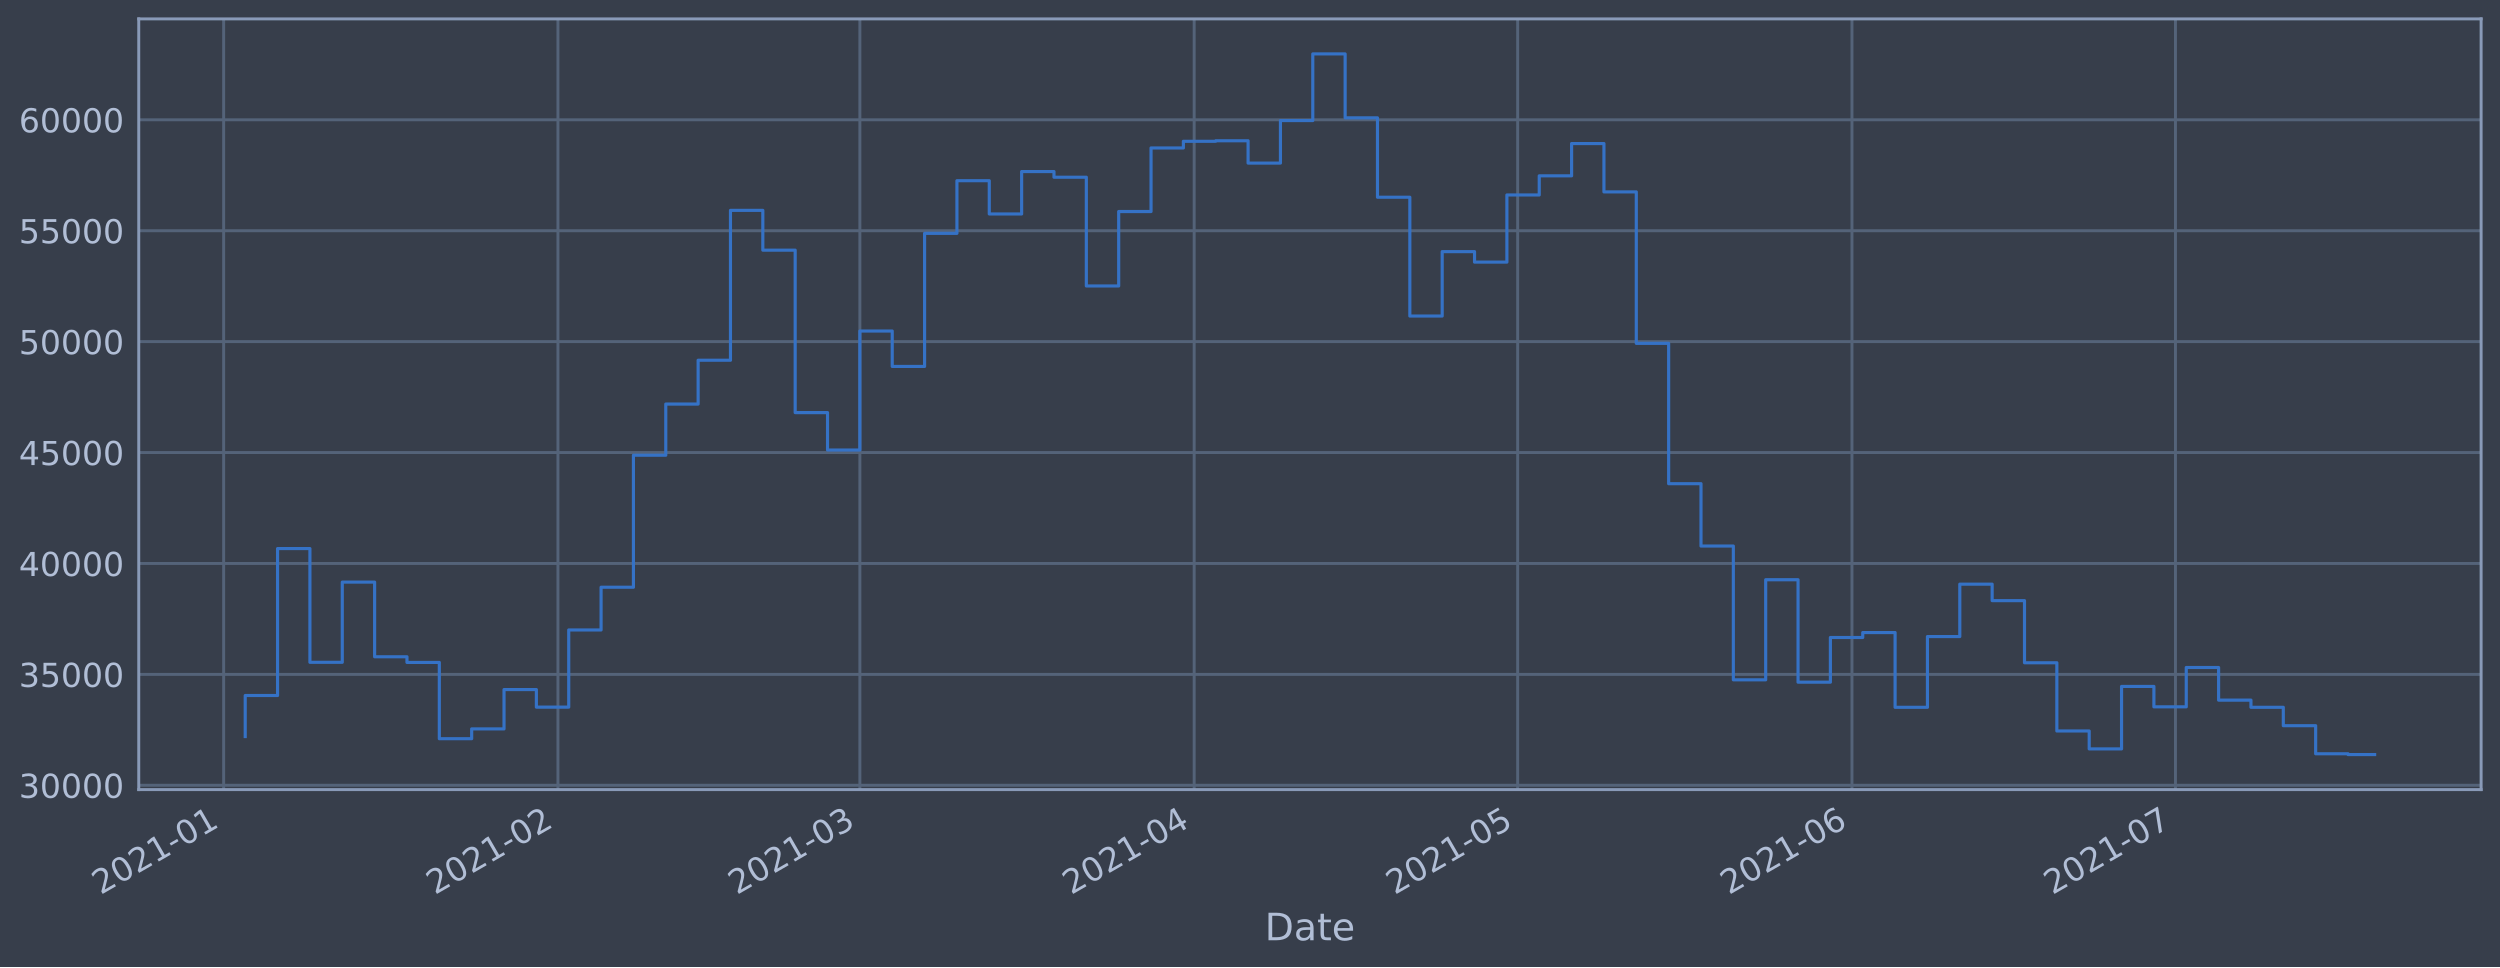
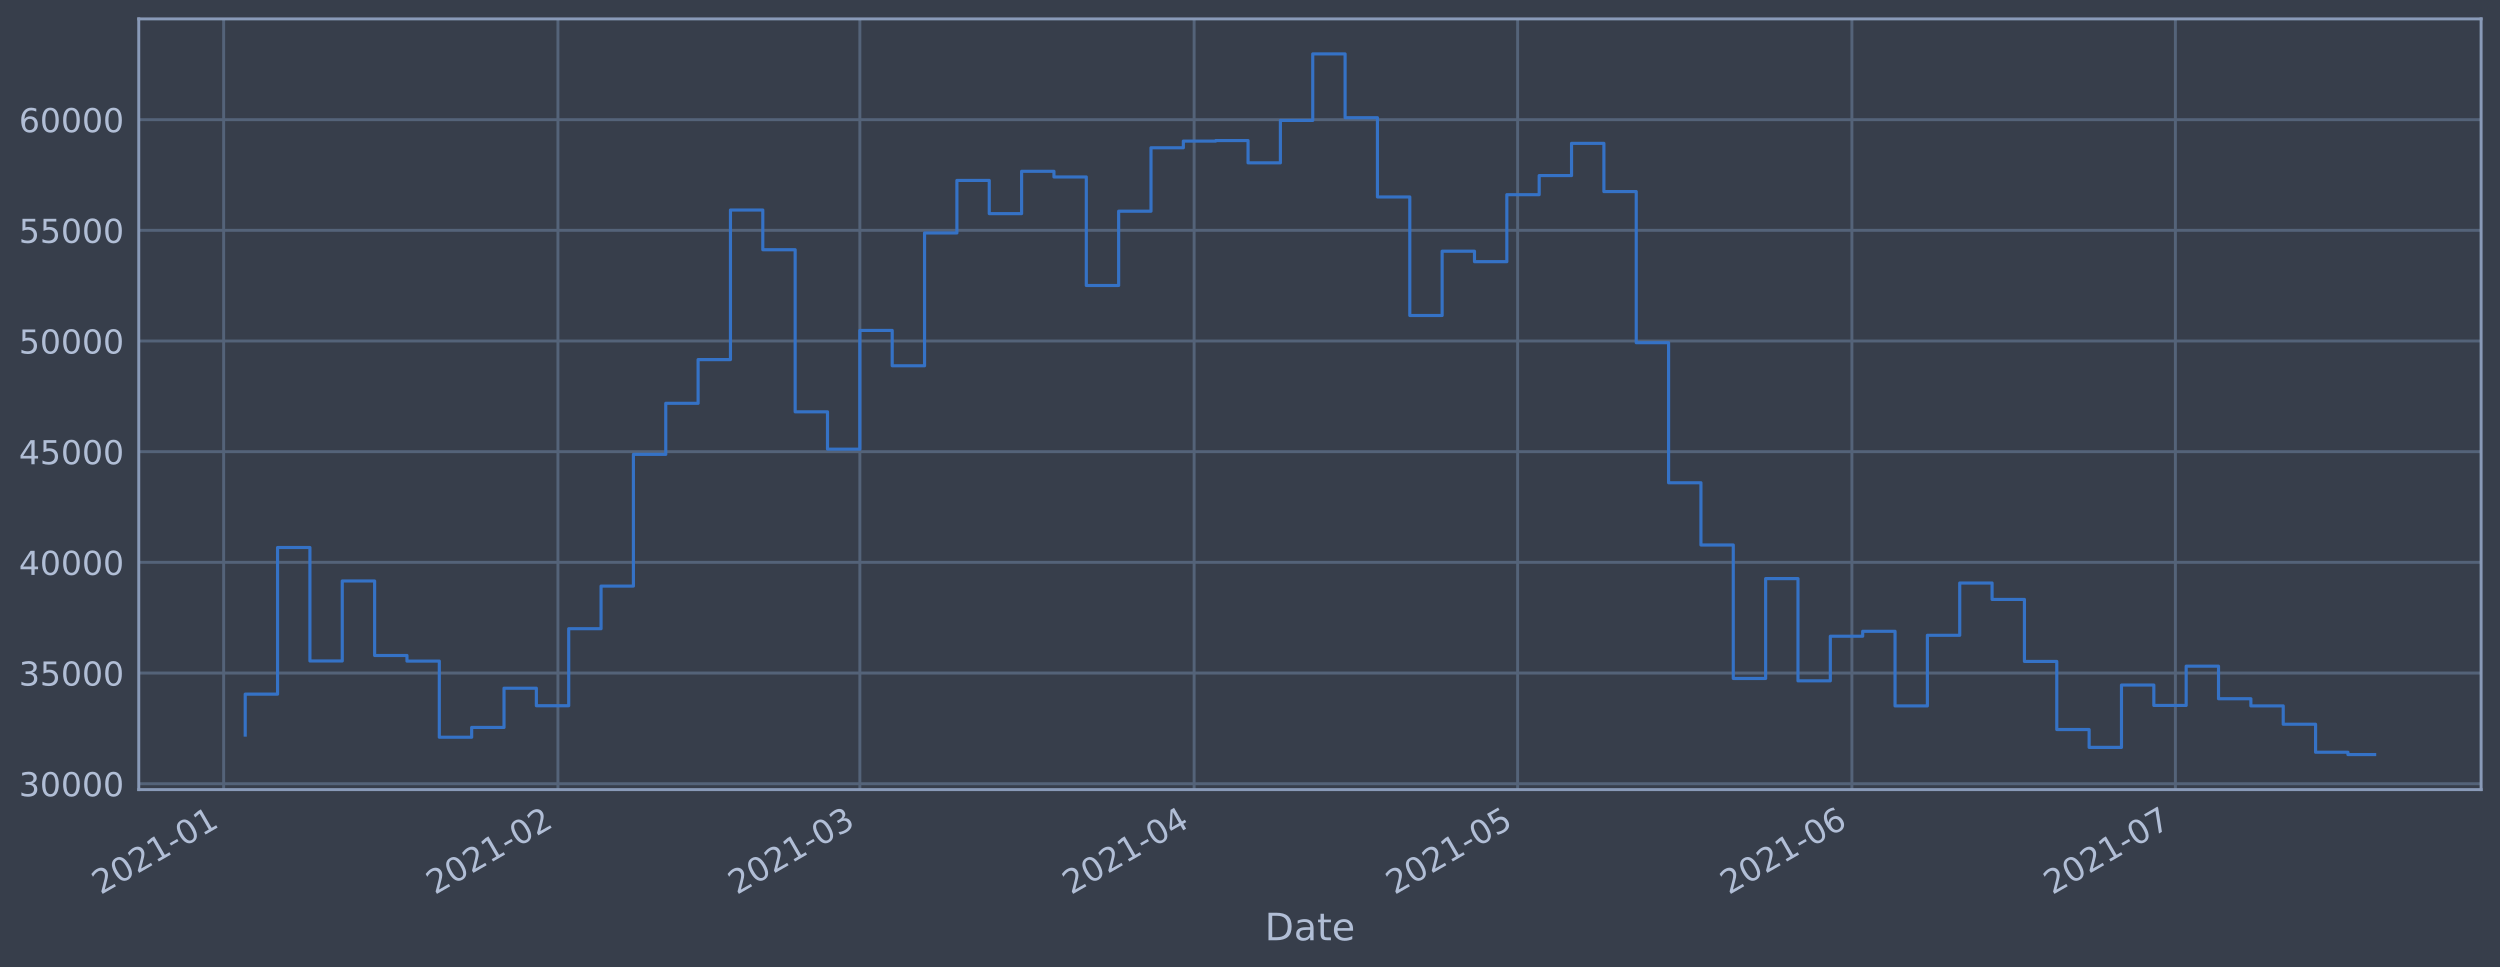
<svg xmlns="http://www.w3.org/2000/svg" xmlns:xlink="http://www.w3.org/1999/xlink" height="368.58pt" version="1.1" viewBox="0 0 952.884 368.58" width="952.884pt">
  <defs>
    <style type="text/css">*{stroke-linecap:butt;stroke-linejoin:round;}</style>
  </defs>
  <g id="figure_1">
    <g id="patch_1">
      <path d="M 0 368.58  L 952.884 368.58  L 952.884 0  L 0 0  z " style="fill:#373e4b;" />
    </g>
    <g id="axes_1">
      <g id="patch_2">
        <path d="M 52.884 300.96  L 945.684 300.96  L 945.684 7.2  L 52.884 7.2  z " style="fill:#373e4b;" />
      </g>
      <g id="matplotlib.axis_1">
        <g id="xtick_1">
          <g id="line2d_1">
-             <path clip-path="url(#p5343ecfef3)" d="M 85.245 300.96  L 85.245 7.2  " style="fill:none;stroke:#546379;stroke-linecap:square;stroke-width:1.12;" />
+             <path clip-path="url(#p885503b5d7)" d="M 85.246 300.96  L 85.246 7.2  " style="fill:none;stroke:#546379;stroke-linecap:square;stroke-width:1.12;" />
          </g>
          <g id="line2d_2" />
          <g id="text_1">
-             <g style="fill:#b1bed6;" transform="translate(38.34195 341.1745)rotate(-30)scale(0.126 -0.126)">
+             <g style="fill:#b1bed6;" transform="translate(38.34227 341.1745)rotate(-30)scale(0.126 -0.126)">
              <defs>
                <path d="M 1228 531  L 3431 531  L 3431 0  L 469 0  L 469 531  Q 828 903 1448 1529  Q 2069 2156 2228 2338  Q 2531 2678 2651 2914  Q 2772 3150 2772 3378  Q 2772 3750 2511 3984  Q 2250 4219 1831 4219  Q 1534 4219 1204 4116  Q 875 4013 500 3803  L 500 4441  Q 881 4594 1212 4672  Q 1544 4750 1819 4750  Q 2544 4750 2975 4387  Q 3406 4025 3406 3419  Q 3406 3131 3298 2873  Q 3191 2616 2906 2266  Q 2828 2175 2409 1742  Q 1991 1309 1228 531  z " id="DejaVuSans-32" transform="scale(0.015625)" />
                <path d="M 2034 4250  Q 1547 4250 1301 3770  Q 1056 3291 1056 2328  Q 1056 1369 1301 889  Q 1547 409 2034 409  Q 2525 409 2770 889  Q 3016 1369 3016 2328  Q 3016 3291 2770 3770  Q 2525 4250 2034 4250  z M 2034 4750  Q 2819 4750 3233 4129  Q 3647 3509 3647 2328  Q 3647 1150 3233 529  Q 2819 -91 2034 -91  Q 1250 -91 836 529  Q 422 1150 422 2328  Q 422 3509 836 4129  Q 1250 4750 2034 4750  z " id="DejaVuSans-30" transform="scale(0.015625)" />
                <path d="M 794 531  L 1825 531  L 1825 4091  L 703 3866  L 703 4441  L 1819 4666  L 2450 4666  L 2450 531  L 3481 531  L 3481 0  L 794 0  L 794 531  z " id="DejaVuSans-31" transform="scale(0.015625)" />
                <path d="M 313 2009  L 1997 2009  L 1997 1497  L 313 1497  L 313 2009  z " id="DejaVuSans-2d" transform="scale(0.015625)" />
              </defs>
              <use xlink:href="#DejaVuSans-32" />
              <use x="63.623" xlink:href="#DejaVuSans-30" />
              <use x="127.246" xlink:href="#DejaVuSans-32" />
              <use x="190.869" xlink:href="#DejaVuSans-31" />
              <use x="254.492" xlink:href="#DejaVuSans-2d" />
              <use x="290.576" xlink:href="#DejaVuSans-30" />
              <use x="354.199" xlink:href="#DejaVuSans-31" />
            </g>
          </g>
        </g>
        <g id="xtick_2">
          <g id="line2d_3">
-             <path clip-path="url(#p5343ecfef3)" d="M 212.661 300.96  L 212.661 7.2  " style="fill:none;stroke:#546379;stroke-linecap:square;stroke-width:1.12;" />
+             <path clip-path="url(#p885503b5d7)" d="M 212.656 300.96  L 212.656 7.2  " style="fill:none;stroke:#546379;stroke-linecap:square;stroke-width:1.12;" />
          </g>
          <g id="line2d_4" />
          <g id="text_2">
-             <g style="fill:#b1bed6;" transform="translate(165.7573 341.1745)rotate(-30)scale(0.126 -0.126)">
+             <g style="fill:#b1bed6;" transform="translate(165.7527 341.1745)rotate(-30)scale(0.126 -0.126)">
              <use xlink:href="#DejaVuSans-32" />
              <use x="63.623" xlink:href="#DejaVuSans-30" />
              <use x="127.246" xlink:href="#DejaVuSans-32" />
              <use x="190.869" xlink:href="#DejaVuSans-31" />
              <use x="254.492" xlink:href="#DejaVuSans-2d" />
              <use x="290.576" xlink:href="#DejaVuSans-30" />
              <use x="354.199" xlink:href="#DejaVuSans-32" />
            </g>
          </g>
        </g>
        <g id="xtick_3">
          <g id="line2d_5">
-             <path clip-path="url(#p5343ecfef3)" d="M 327.745 300.96  L 327.745 7.2  " style="fill:none;stroke:#546379;stroke-linecap:square;stroke-width:1.12;" />
+             <path clip-path="url(#p885503b5d7)" d="M 327.736 300.96  L 327.736 7.2  " style="fill:none;stroke:#546379;stroke-linecap:square;stroke-width:1.12;" />
          </g>
          <g id="line2d_6" />
          <g id="text_3">
-             <g style="fill:#b1bed6;" transform="translate(280.8421 341.1745)rotate(-30)scale(0.126 -0.126)">
+             <g style="fill:#b1bed6;" transform="translate(280.8331 341.1745)rotate(-30)scale(0.126 -0.126)">
              <defs>
                <path d="M 2597 2516  Q 3050 2419 3304 2112  Q 3559 1806 3559 1356  Q 3559 666 3084 287  Q 2609 -91 1734 -91  Q 1441 -91 1130 -33  Q 819 25 488 141  L 488 750  Q 750 597 1062 519  Q 1375 441 1716 441  Q 2309 441 2620 675  Q 2931 909 2931 1356  Q 2931 1769 2642 2001  Q 2353 2234 1838 2234  L 1294 2234  L 1294 2753  L 1863 2753  Q 2328 2753 2575 2939  Q 2822 3125 2822 3475  Q 2822 3834 2567 4026  Q 2313 4219 1838 4219  Q 1578 4219 1281 4162  Q 984 4106 628 3988  L 628 4550  Q 988 4650 1302 4700  Q 1616 4750 1894 4750  Q 2613 4750 3031 4423  Q 3450 4097 3450 3541  Q 3450 3153 3228 2886  Q 3006 2619 2597 2516  z " id="DejaVuSans-33" transform="scale(0.015625)" />
              </defs>
              <use xlink:href="#DejaVuSans-32" />
              <use x="63.623" xlink:href="#DejaVuSans-30" />
              <use x="127.246" xlink:href="#DejaVuSans-32" />
              <use x="190.869" xlink:href="#DejaVuSans-31" />
              <use x="254.492" xlink:href="#DejaVuSans-2d" />
              <use x="290.576" xlink:href="#DejaVuSans-30" />
              <use x="354.199" xlink:href="#DejaVuSans-33" />
            </g>
          </g>
        </g>
        <g id="xtick_4">
          <g id="line2d_7">
-             <path clip-path="url(#p5343ecfef3)" d="M 455.161 300.96  L 455.161 7.2  " style="fill:none;stroke:#546379;stroke-linecap:square;stroke-width:1.12;" />
+             <path clip-path="url(#p885503b5d7)" d="M 455.147 300.96  L 455.147 7.2  " style="fill:none;stroke:#546379;stroke-linecap:square;stroke-width:1.12;" />
          </g>
          <g id="line2d_8" />
          <g id="text_4">
-             <g style="fill:#b1bed6;" transform="translate(408.2575 341.1745)rotate(-30)scale(0.126 -0.126)">
+             <g style="fill:#b1bed6;" transform="translate(408.2435 341.1745)rotate(-30)scale(0.126 -0.126)">
              <defs>
                <path d="M 2419 4116  L 825 1625  L 2419 1625  L 2419 4116  z M 2253 4666  L 3047 4666  L 3047 1625  L 3713 1625  L 3713 1100  L 3047 1100  L 3047 0  L 2419 0  L 2419 1100  L 313 1100  L 313 1709  L 2253 4666  z " id="DejaVuSans-34" transform="scale(0.015625)" />
              </defs>
              <use xlink:href="#DejaVuSans-32" />
              <use x="63.623" xlink:href="#DejaVuSans-30" />
              <use x="127.246" xlink:href="#DejaVuSans-32" />
              <use x="190.869" xlink:href="#DejaVuSans-31" />
              <use x="254.492" xlink:href="#DejaVuSans-2d" />
              <use x="290.576" xlink:href="#DejaVuSans-30" />
              <use x="354.199" xlink:href="#DejaVuSans-34" />
            </g>
          </g>
        </g>
        <g id="xtick_5">
          <g id="line2d_9">
-             <path clip-path="url(#p5343ecfef3)" d="M 578.466 300.96  L 578.466 7.2  " style="fill:none;stroke:#546379;stroke-linecap:square;stroke-width:1.12;" />
+             <path clip-path="url(#p885503b5d7)" d="M 578.447 300.96  L 578.447 7.2  " style="fill:none;stroke:#546379;stroke-linecap:square;stroke-width:1.12;" />
          </g>
          <g id="line2d_10" />
          <g id="text_5">
-             <g style="fill:#b1bed6;" transform="translate(531.5627 341.1745)rotate(-30)scale(0.126 -0.126)">
+             <g style="fill:#b1bed6;" transform="translate(531.5439 341.1745)rotate(-30)scale(0.126 -0.126)">
              <defs>
                <path d="M 691 4666  L 3169 4666  L 3169 4134  L 1269 4134  L 1269 2991  Q 1406 3038 1543 3061  Q 1681 3084 1819 3084  Q 2600 3084 3056 2656  Q 3513 2228 3513 1497  Q 3513 744 3044 326  Q 2575 -91 1722 -91  Q 1428 -91 1123 -41  Q 819 9 494 109  L 494 744  Q 775 591 1075 516  Q 1375 441 1709 441  Q 2250 441 2565 725  Q 2881 1009 2881 1497  Q 2881 1984 2565 2268  Q 2250 2553 1709 2553  Q 1456 2553 1204 2497  Q 953 2441 691 2322  L 691 4666  z " id="DejaVuSans-35" transform="scale(0.015625)" />
              </defs>
              <use xlink:href="#DejaVuSans-32" />
              <use x="63.623" xlink:href="#DejaVuSans-30" />
              <use x="127.246" xlink:href="#DejaVuSans-32" />
              <use x="190.869" xlink:href="#DejaVuSans-31" />
              <use x="254.492" xlink:href="#DejaVuSans-2d" />
              <use x="290.576" xlink:href="#DejaVuSans-30" />
              <use x="354.199" xlink:href="#DejaVuSans-35" />
            </g>
          </g>
        </g>
        <g id="xtick_6">
          <g id="line2d_11">
-             <path clip-path="url(#p5343ecfef3)" d="M 705.881 300.96  L 705.881 7.2  " style="fill:none;stroke:#546379;stroke-linecap:square;stroke-width:1.12;" />
+             <path clip-path="url(#p885503b5d7)" d="M 705.858 300.96  L 705.858 7.2  " style="fill:none;stroke:#546379;stroke-linecap:square;stroke-width:1.12;" />
          </g>
          <g id="line2d_12" />
          <g id="text_6">
-             <g style="fill:#b1bed6;" transform="translate(658.978 341.1745)rotate(-30)scale(0.126 -0.126)">
+             <g style="fill:#b1bed6;" transform="translate(658.9543 341.1745)rotate(-30)scale(0.126 -0.126)">
              <defs>
                <path d="M 2113 2584  Q 1688 2584 1439 2293  Q 1191 2003 1191 1497  Q 1191 994 1439 701  Q 1688 409 2113 409  Q 2538 409 2786 701  Q 3034 994 3034 1497  Q 3034 2003 2786 2293  Q 2538 2584 2113 2584  z M 3366 4563  L 3366 3988  Q 3128 4100 2886 4159  Q 2644 4219 2406 4219  Q 1781 4219 1451 3797  Q 1122 3375 1075 2522  Q 1259 2794 1537 2939  Q 1816 3084 2150 3084  Q 2853 3084 3261 2657  Q 3669 2231 3669 1497  Q 3669 778 3244 343  Q 2819 -91 2113 -91  Q 1303 -91 875 529  Q 447 1150 447 2328  Q 447 3434 972 4092  Q 1497 4750 2381 4750  Q 2619 4750 2861 4703  Q 3103 4656 3366 4563  z " id="DejaVuSans-36" transform="scale(0.015625)" />
              </defs>
              <use xlink:href="#DejaVuSans-32" />
              <use x="63.623" xlink:href="#DejaVuSans-30" />
              <use x="127.246" xlink:href="#DejaVuSans-32" />
              <use x="190.869" xlink:href="#DejaVuSans-31" />
              <use x="254.492" xlink:href="#DejaVuSans-2d" />
              <use x="290.576" xlink:href="#DejaVuSans-30" />
              <use x="354.199" xlink:href="#DejaVuSans-36" />
            </g>
          </g>
        </g>
        <g id="xtick_7">
          <g id="line2d_13">
-             <path clip-path="url(#p5343ecfef3)" d="M 829.186 300.96  L 829.186 7.2  " style="fill:none;stroke:#546379;stroke-linecap:square;stroke-width:1.12;" />
+             <path clip-path="url(#p885503b5d7)" d="M 829.158 300.96  L 829.158 7.2  " style="fill:none;stroke:#546379;stroke-linecap:square;stroke-width:1.12;" />
          </g>
          <g id="line2d_14" />
          <g id="text_7">
-             <g style="fill:#b1bed6;" transform="translate(782.2832 341.1745)rotate(-30)scale(0.126 -0.126)">
+             <g style="fill:#b1bed6;" transform="translate(782.2547 341.1745)rotate(-30)scale(0.126 -0.126)">
              <defs>
                <path d="M 525 4666  L 3525 4666  L 3525 4397  L 1831 0  L 1172 0  L 2766 4134  L 525 4134  L 525 4666  z " id="DejaVuSans-37" transform="scale(0.015625)" />
              </defs>
              <use xlink:href="#DejaVuSans-32" />
              <use x="63.623" xlink:href="#DejaVuSans-30" />
              <use x="127.246" xlink:href="#DejaVuSans-32" />
              <use x="190.869" xlink:href="#DejaVuSans-31" />
              <use x="254.492" xlink:href="#DejaVuSans-2d" />
              <use x="290.576" xlink:href="#DejaVuSans-30" />
              <use x="354.199" xlink:href="#DejaVuSans-37" />
            </g>
          </g>
        </g>
        <g id="text_8">
          <g style="fill:#b1bed6;" transform="translate(482.0746 358.3856)scale(0.144 -0.144)">
            <defs>
              <path d="M 1259 4147  L 1259 519  L 2022 519  Q 2988 519 3436 956  Q 3884 1394 3884 2338  Q 3884 3275 3436 3711  Q 2988 4147 2022 4147  L 1259 4147  z M 628 4666  L 1925 4666  Q 3281 4666 3915 4102  Q 4550 3538 4550 2338  Q 4550 1131 3912 565  Q 3275 0 1925 0  L 628 0  L 628 4666  z " id="DejaVuSans-44" transform="scale(0.015625)" />
              <path d="M 2194 1759  Q 1497 1759 1228 1600  Q 959 1441 959 1056  Q 959 750 1161 570  Q 1363 391 1709 391  Q 2188 391 2477 730  Q 2766 1069 2766 1631  L 2766 1759  L 2194 1759  z M 3341 1997  L 3341 0  L 2766 0  L 2766 531  Q 2569 213 2275 61  Q 1981 -91 1556 -91  Q 1019 -91 701 211  Q 384 513 384 1019  Q 384 1609 779 1909  Q 1175 2209 1959 2209  L 2766 2209  L 2766 2266  Q 2766 2663 2505 2880  Q 2244 3097 1772 3097  Q 1472 3097 1187 3025  Q 903 2953 641 2809  L 641 3341  Q 956 3463 1253 3523  Q 1550 3584 1831 3584  Q 2591 3584 2966 3190  Q 3341 2797 3341 1997  z " id="DejaVuSans-61" transform="scale(0.015625)" />
              <path d="M 1172 4494  L 1172 3500  L 2356 3500  L 2356 3053  L 1172 3053  L 1172 1153  Q 1172 725 1289 603  Q 1406 481 1766 481  L 2356 481  L 2356 0  L 1766 0  Q 1100 0 847 248  Q 594 497 594 1153  L 594 3053  L 172 3053  L 172 3500  L 594 3500  L 594 4494  L 1172 4494  z " id="DejaVuSans-74" transform="scale(0.015625)" />
              <path d="M 3597 1894  L 3597 1613  L 953 1613  Q 991 1019 1311 708  Q 1631 397 2203 397  Q 2534 397 2845 478  Q 3156 559 3463 722  L 3463 178  Q 3153 47 2828 -22  Q 2503 -91 2169 -91  Q 1331 -91 842 396  Q 353 884 353 1716  Q 353 2575 817 3079  Q 1281 3584 2069 3584  Q 2775 3584 3186 3129  Q 3597 2675 3597 1894  z M 3022 2063  Q 3016 2534 2758 2815  Q 2500 3097 2075 3097  Q 1594 3097 1305 2825  Q 1016 2553 972 2059  L 3022 2063  z " id="DejaVuSans-65" transform="scale(0.015625)" />
            </defs>
            <use xlink:href="#DejaVuSans-44" />
            <use x="77.002" xlink:href="#DejaVuSans-61" />
            <use x="138.281" xlink:href="#DejaVuSans-74" />
            <use x="177.49" xlink:href="#DejaVuSans-65" />
          </g>
        </g>
      </g>
      <g id="matplotlib.axis_2">
        <g id="ytick_1">
          <g id="line2d_15">
-             <path clip-path="url(#p5343ecfef3)" d="M 52.884 299.316  L 945.684 299.316  " style="fill:none;stroke:#546379;stroke-linecap:square;stroke-width:1.12;" />
+             <path clip-path="url(#p885503b5d7)" d="M 52.884 298.714  L 945.684 298.714  " style="fill:none;stroke:#546379;stroke-linecap:square;stroke-width:1.12;" />
          </g>
          <g id="line2d_16" />
          <g id="text_9">
-             <g style="fill:#b1bed6;" transform="translate(7.2 304.1029)scale(0.126 -0.126)">
+             <g style="fill:#b1bed6;" transform="translate(7.2 303.5012)scale(0.126 -0.126)">
              <use xlink:href="#DejaVuSans-33" />
              <use x="63.623" xlink:href="#DejaVuSans-30" />
              <use x="127.246" xlink:href="#DejaVuSans-30" />
              <use x="190.869" xlink:href="#DejaVuSans-30" />
              <use x="254.492" xlink:href="#DejaVuSans-30" />
            </g>
          </g>
        </g>
        <g id="ytick_2">
          <g id="line2d_17">
-             <path clip-path="url(#p5343ecfef3)" d="M 52.884 257.039  L 945.684 257.039  " style="fill:none;stroke:#546379;stroke-linecap:square;stroke-width:1.12;" />
+             <path clip-path="url(#p885503b5d7)" d="M 52.884 256.529  L 945.684 256.529  " style="fill:none;stroke:#546379;stroke-linecap:square;stroke-width:1.12;" />
          </g>
          <g id="line2d_18" />
          <g id="text_10">
-             <g style="fill:#b1bed6;" transform="translate(7.2 261.8265)scale(0.126 -0.126)">
+             <g style="fill:#b1bed6;" transform="translate(7.2 261.3161)scale(0.126 -0.126)">
              <use xlink:href="#DejaVuSans-33" />
              <use x="63.623" xlink:href="#DejaVuSans-35" />
              <use x="127.246" xlink:href="#DejaVuSans-30" />
              <use x="190.869" xlink:href="#DejaVuSans-30" />
              <use x="254.492" xlink:href="#DejaVuSans-30" />
            </g>
          </g>
        </g>
        <g id="ytick_3">
          <g id="line2d_19">
-             <path clip-path="url(#p5343ecfef3)" d="M 52.884 214.763  L 945.684 214.763  " style="fill:none;stroke:#546379;stroke-linecap:square;stroke-width:1.12;" />
+             <path clip-path="url(#p885503b5d7)" d="M 52.884 214.344  L 945.684 214.344  " style="fill:none;stroke:#546379;stroke-linecap:square;stroke-width:1.12;" />
          </g>
          <g id="line2d_20" />
          <g id="text_11">
-             <g style="fill:#b1bed6;" transform="translate(7.2 219.5501)scale(0.126 -0.126)">
+             <g style="fill:#b1bed6;" transform="translate(7.2 219.1309)scale(0.126 -0.126)">
              <use xlink:href="#DejaVuSans-34" />
              <use x="63.623" xlink:href="#DejaVuSans-30" />
              <use x="127.246" xlink:href="#DejaVuSans-30" />
              <use x="190.869" xlink:href="#DejaVuSans-30" />
              <use x="254.492" xlink:href="#DejaVuSans-30" />
            </g>
          </g>
        </g>
        <g id="ytick_4">
          <g id="line2d_21">
-             <path clip-path="url(#p5343ecfef3)" d="M 52.884 172.487  L 945.684 172.487  " style="fill:none;stroke:#546379;stroke-linecap:square;stroke-width:1.12;" />
+             <path clip-path="url(#p885503b5d7)" d="M 52.884 172.159  L 945.684 172.159  " style="fill:none;stroke:#546379;stroke-linecap:square;stroke-width:1.12;" />
          </g>
          <g id="line2d_22" />
          <g id="text_12">
-             <g style="fill:#b1bed6;" transform="translate(7.2 177.2737)scale(0.126 -0.126)">
+             <g style="fill:#b1bed6;" transform="translate(7.2 176.9458)scale(0.126 -0.126)">
              <use xlink:href="#DejaVuSans-34" />
              <use x="63.623" xlink:href="#DejaVuSans-35" />
              <use x="127.246" xlink:href="#DejaVuSans-30" />
              <use x="190.869" xlink:href="#DejaVuSans-30" />
              <use x="254.492" xlink:href="#DejaVuSans-30" />
            </g>
          </g>
        </g>
        <g id="ytick_5">
          <g id="line2d_23">
-             <path clip-path="url(#p5343ecfef3)" d="M 52.884 130.21  L 945.684 130.21  " style="fill:none;stroke:#546379;stroke-linecap:square;stroke-width:1.12;" />
+             <path clip-path="url(#p885503b5d7)" d="M 52.884 129.974  L 945.684 129.974  " style="fill:none;stroke:#546379;stroke-linecap:square;stroke-width:1.12;" />
          </g>
          <g id="line2d_24" />
          <g id="text_13">
-             <g style="fill:#b1bed6;" transform="translate(7.2 134.9973)scale(0.126 -0.126)">
+             <g style="fill:#b1bed6;" transform="translate(7.2 134.7606)scale(0.126 -0.126)">
              <use xlink:href="#DejaVuSans-35" />
              <use x="63.623" xlink:href="#DejaVuSans-30" />
              <use x="127.246" xlink:href="#DejaVuSans-30" />
              <use x="190.869" xlink:href="#DejaVuSans-30" />
              <use x="254.492" xlink:href="#DejaVuSans-30" />
            </g>
          </g>
        </g>
        <g id="ytick_6">
          <g id="line2d_25">
-             <path clip-path="url(#p5343ecfef3)" d="M 52.884 87.934  L 945.684 87.934  " style="fill:none;stroke:#546379;stroke-linecap:square;stroke-width:1.12;" />
+             <path clip-path="url(#p885503b5d7)" d="M 52.884 87.788  L 945.684 87.788  " style="fill:none;stroke:#546379;stroke-linecap:square;stroke-width:1.12;" />
          </g>
          <g id="line2d_26" />
          <g id="text_14">
-             <g style="fill:#b1bed6;" transform="translate(7.2 92.72088)scale(0.126 -0.126)">
+             <g style="fill:#b1bed6;" transform="translate(7.2 92.57545)scale(0.126 -0.126)">
              <use xlink:href="#DejaVuSans-35" />
              <use x="63.623" xlink:href="#DejaVuSans-35" />
              <use x="127.246" xlink:href="#DejaVuSans-30" />
              <use x="190.869" xlink:href="#DejaVuSans-30" />
              <use x="254.492" xlink:href="#DejaVuSans-30" />
            </g>
          </g>
        </g>
        <g id="ytick_7">
          <g id="line2d_27">
-             <path clip-path="url(#p5343ecfef3)" d="M 52.884 45.657  L 945.684 45.657  " style="fill:none;stroke:#546379;stroke-linecap:square;stroke-width:1.12;" />
+             <path clip-path="url(#p885503b5d7)" d="M 52.884 45.603  L 945.684 45.603  " style="fill:none;stroke:#546379;stroke-linecap:square;stroke-width:1.12;" />
          </g>
          <g id="line2d_28" />
          <g id="text_15">
-             <g style="fill:#b1bed6;" transform="translate(7.2 50.44448)scale(0.126 -0.126)">
+             <g style="fill:#b1bed6;" transform="translate(7.2 50.3903)scale(0.126 -0.126)">
              <use xlink:href="#DejaVuSans-36" />
              <use x="63.623" xlink:href="#DejaVuSans-30" />
              <use x="127.246" xlink:href="#DejaVuSans-30" />
              <use x="190.869" xlink:href="#DejaVuSans-30" />
              <use x="254.492" xlink:href="#DejaVuSans-30" />
            </g>
          </g>
        </g>
      </g>
      <g id="line2d_29">
-         <path clip-path="url(#p5343ecfef3)" d="M 93.466 280.753  L 93.466 265.1  L 105.796 265.1  L 105.796 209.096  L 118.127 209.096  L 118.127 252.432  L 130.457 252.432  L 130.457 221.878  L 142.788 221.878  L 142.788 250.334  L 155.118 250.334  L 155.118 252.482  L 167.449 252.482  L 167.449 281.562  L 179.779 281.562  L 179.779 277.824  L 192.11 277.824  L 192.11 262.838  L 204.44 262.838  L 204.44 269.529  L 216.771 269.529  L 216.771 240.111  L 229.101 240.111  L 229.101 223.826  L 241.432 223.826  L 241.432 173.517  L 253.762 173.517  L 253.762 154.01  L 266.093 154.01  L 266.093 137.312  L 278.423 137.312  L 278.423 80.185  L 290.754 80.185  L 290.754 95.346  L 303.084 95.346  L 303.084 157.264  L 315.415 157.264  L 315.415 171.523  L 327.745 171.523  L 327.745 126.171  L 340.076 126.171  L 340.076 139.667  L 352.406 139.667  L 352.406 88.936  L 364.737 88.936  L 364.737 68.882  L 377.067 68.882  L 377.067 81.552  L 389.398 81.552  L 389.398 65.393  L 401.729 65.393  L 401.729 67.547  L 414.059 67.547  L 414.059 109.002  L 426.39 109.002  L 426.39 80.629  L 438.72 80.629  L 438.72 56.395  L 451.051 56.395  L 451.051 53.848  L 463.381 53.848  L 463.381 53.655  L 475.712 53.655  L 475.712 62.157  L 488.042 62.157  L 488.042 45.955  L 500.373 45.955  L 500.373 20.553  L 512.703 20.553  L 512.703 44.921  L 525.034 44.921  L 525.034 75.184  L 537.364 75.184  L 537.364 120.46  L 549.695 120.46  L 549.695 95.91  L 562.025 95.91  L 562.025 99.905  L 574.356 99.905  L 574.356 74.317  L 586.686 74.317  L 586.686 67.022  L 599.017 67.022  L 599.017 54.715  L 611.347 54.715  L 611.347 73.137  L 623.678 73.137  L 623.678 130.865  L 636.008 130.865  L 636.008 184.356  L 648.339 184.356  L 648.339 208.131  L 660.669 208.131  L 660.669 259.115  L 673 259.115  L 673 220.969  L 685.33 220.969  L 685.33 260.018  L 697.661 260.018  L 697.661 242.981  L 709.991 242.981  L 709.991 241.097  L 722.322 241.097  L 722.322 269.597  L 734.653 269.597  L 734.653 242.627  L 746.983 242.627  L 746.983 222.653  L 759.314 222.653  L 759.314 228.927  L 771.644 228.927  L 771.644 252.607  L 783.975 252.607  L 783.975 278.621  L 796.305 278.621  L 796.305 285.444  L 808.636 285.444  L 808.636 261.633  L 820.966 261.633  L 820.966 269.411  L 833.297 269.411  L 833.297 254.424  L 845.627 254.424  L 845.627 266.856  L 857.958 266.856  L 857.958 269.591  L 870.288 269.591  L 870.288 276.6  L 882.619 276.6  L 882.619 287.299  L 894.949 287.299  L 894.949 287.607  L 905.102 287.607  L 905.102 287.607  " style="fill:none;stroke:#3572c6;stroke-linecap:square;stroke-width:1.2;" />
+         <path clip-path="url(#p885503b5d7)" d="M 93.466 280.191  L 93.466 264.572  L 105.796 264.572  L 105.796 208.689  L 118.126 208.689  L 118.126 251.931  L 130.456 251.931  L 130.456 221.444  L 142.786 221.444  L 142.786 249.838  L 155.116 249.838  L 155.116 251.982  L 167.446 251.982  L 167.446 280.999  L 179.776 280.999  L 179.776 277.269  L 192.106 277.269  L 192.106 262.315  L 204.436 262.315  L 204.436 268.991  L 216.766 268.991  L 216.766 239.637  L 229.096 239.637  L 229.096 223.388  L 241.426 223.388  L 241.426 173.187  L 253.756 173.187  L 253.756 153.722  L 266.086 153.722  L 266.086 137.06  L 278.416 137.06  L 278.416 80.056  L 290.746 80.056  L 290.746 95.184  L 303.076 95.184  L 303.076 156.969  L 315.406 156.969  L 315.406 171.198  L 327.736 171.198  L 327.736 125.943  L 340.066 125.943  L 340.066 139.41  L 352.396 139.41  L 352.396 88.788  L 364.726 88.788  L 364.726 68.777  L 377.057 68.777  L 377.057 81.421  L 389.387 81.421  L 389.387 65.296  L 401.717 65.296  L 401.717 67.445  L 414.047 67.445  L 414.047 108.812  L 426.377 108.812  L 426.377 80.499  L 438.707 80.499  L 438.707 56.317  L 451.037 56.317  L 451.037 53.776  L 463.367 53.776  L 463.367 53.584  L 475.697 53.584  L 475.697 62.067  L 488.027 62.067  L 488.027 45.9  L 500.357 45.9  L 500.357 20.553  L 512.687 20.553  L 512.687 44.869  L 525.017 44.869  L 525.017 75.066  L 537.347 75.066  L 537.347 120.245  L 549.677 120.245  L 549.677 95.748  L 562.007 95.748  L 562.007 99.734  L 574.337 99.734  L 574.337 74.201  L 586.667 74.201  L 586.667 66.922  L 598.997 66.922  L 598.997 54.641  L 611.327 54.641  L 611.327 73.024  L 623.657 73.024  L 623.657 130.627  L 635.987 130.627  L 635.987 184.002  L 648.317 184.002  L 648.317 207.727  L 660.647 207.727  L 660.647 258.6  L 672.977 258.6  L 672.977 220.536  L 685.308 220.536  L 685.308 259.502  L 697.638 259.502  L 697.638 242.501  L 709.968 242.501  L 709.968 240.621  L 722.298 240.621  L 722.298 269.059  L 734.628 269.059  L 734.628 242.148  L 746.958 242.148  L 746.958 222.217  L 759.288 222.217  L 759.288 228.477  L 771.618 228.477  L 771.618 252.107  L 783.948 252.107  L 783.948 278.064  L 796.278 278.064  L 796.278 284.873  L 808.608 284.873  L 808.608 261.113  L 820.938 261.113  L 820.938 268.873  L 833.268 268.873  L 833.268 253.919  L 845.598 253.919  L 845.598 266.324  L 857.928 266.324  L 857.928 269.053  L 870.258 269.053  L 870.258 276.048  L 882.588 276.048  L 882.588 286.723  L 894.918 286.723  L 894.918 287.607  L 905.102 287.607  L 905.102 287.607  " style="fill:none;stroke:#3572c6;stroke-linecap:square;stroke-width:1.2;" />
      </g>
      <g id="patch_3">
        <path d="M 52.884 300.96  L 52.884 7.2  " style="fill:none;stroke:#899ab8;stroke-linecap:square;stroke-linejoin:miter;stroke-width:1.12;" />
      </g>
      <g id="patch_4">
        <path d="M 945.684 300.96  L 945.684 7.2  " style="fill:none;stroke:#899ab8;stroke-linecap:square;stroke-linejoin:miter;stroke-width:1.12;" />
      </g>
      <g id="patch_5">
        <path d="M 52.884 300.96  L 945.684 300.96  " style="fill:none;stroke:#899ab8;stroke-linecap:square;stroke-linejoin:miter;stroke-width:1.12;" />
      </g>
      <g id="patch_6">
        <path d="M 52.884 7.2  L 945.684 7.2  " style="fill:none;stroke:#899ab8;stroke-linecap:square;stroke-linejoin:miter;stroke-width:1.12;" />
      </g>
    </g>
  </g>
  <defs>
-     <clipPath id="p5343ecfef3">
+     <clipPath id="p885503b5d7">
      <rect height="293.76" width="892.8" x="52.884" y="7.2" />
    </clipPath>
  </defs>
</svg>
